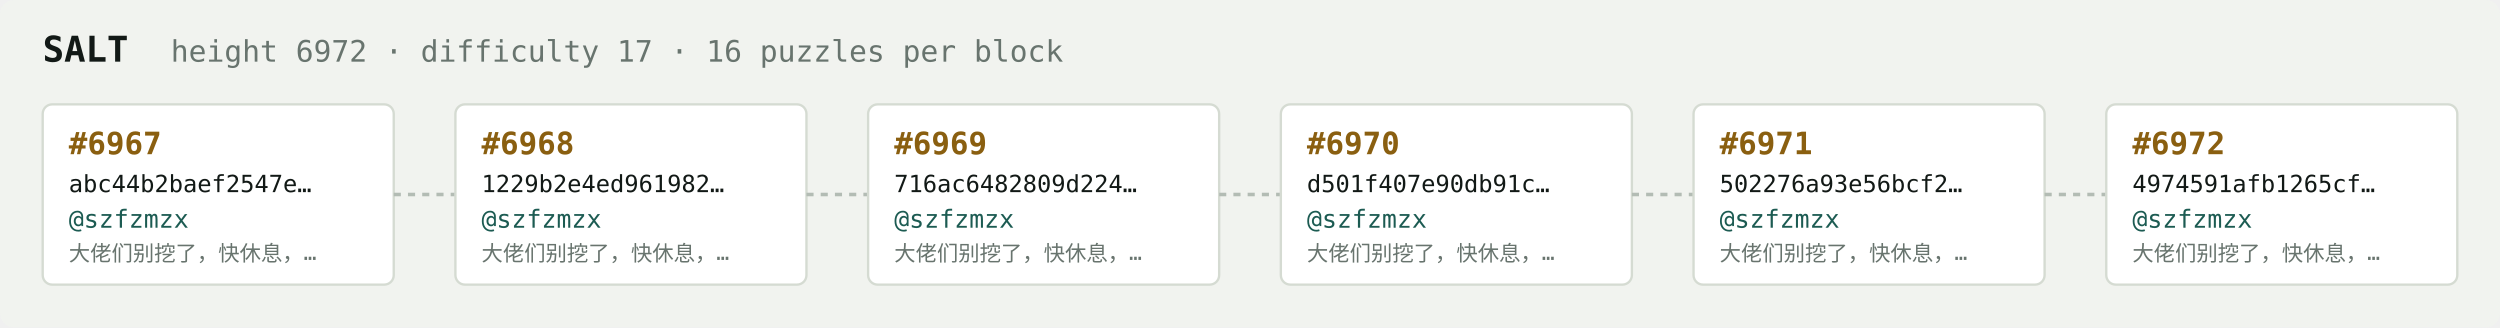
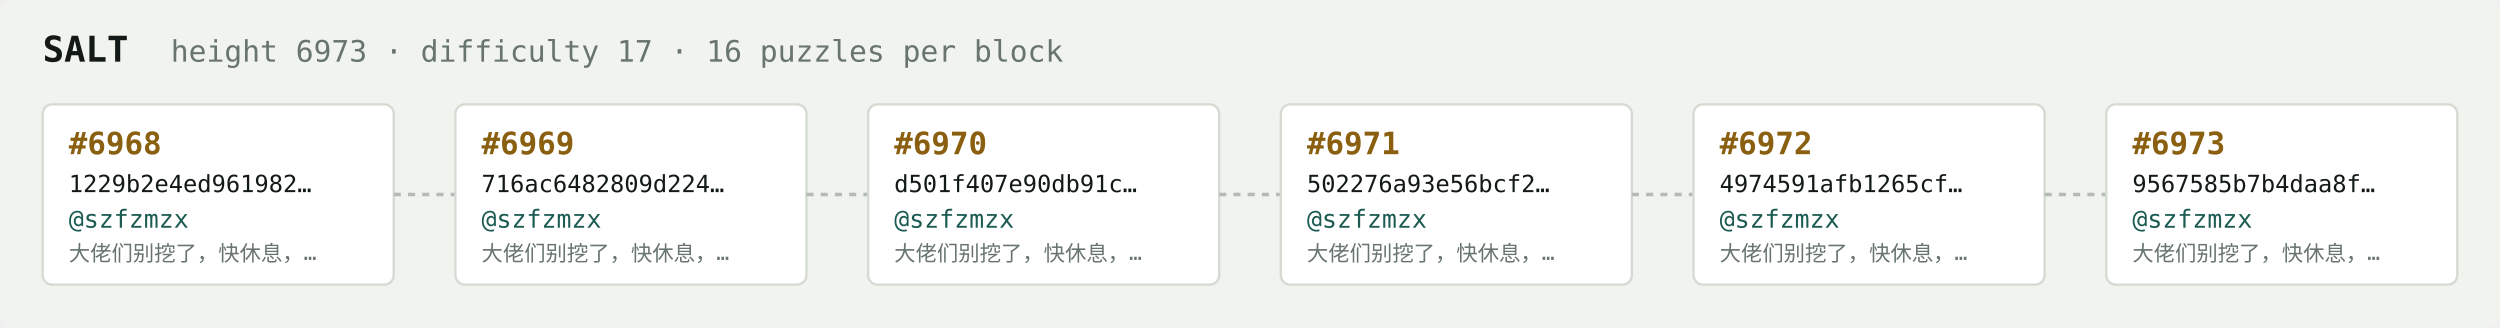
<svg xmlns="http://www.w3.org/2000/svg" width="1054" height="138" viewBox="0 0 1054 138" font-family="ui-monospace,SFMono-Regular,Menlo,monospace">
  <rect fill="#f1f3ef" width="1054" height="138" rx="6" />
  <text x="18" y="26" fill="#121916" font-size="15" font-weight="700">SALT</text>
-   <text x="72" y="26" fill="#68746e" font-size="12.5">height 6972 · difficulty 17 · 16 puzzles per block</text>
+   <text x="72" y="26" fill="#68746e" font-size="12.5">height 6973 · difficulty 17 · 16 puzzles per block</text>
  <rect x="18" y="44" width="148" height="76" rx="4" fill="#ffffff" stroke="#d5dbd2" stroke-width="1" />
-   <text x="29" y="65" fill="#8a5f10" font-size="13" font-weight="700">#6967</text>
-   <text x="29" y="81" fill="#121916" font-size="10">abc44b2baef2547e…</text>
+   <text x="29" y="65" fill="#8a5f10" font-size="13" font-weight="700">#6968</text>
+   <text x="29" y="81" fill="#121916" font-size="10">1229b2e4ed961982…</text>
  <text x="29" y="96" fill="#1c5b52" font-size="10.5">@szfzmzx</text>
  <text x="29" y="110" fill="#68746e" font-size="9">大佬们别挖了，快休息，…</text>
  <line x1="166" y1="82.0" x2="192" y2="82.0" stroke="#b3bcb4" stroke-width="1.5" stroke-dasharray="3 3" />
  <rect x="192" y="44" width="148" height="76" rx="4" fill="#ffffff" stroke="#d5dbd2" stroke-width="1" />
-   <text x="203" y="65" fill="#8a5f10" font-size="13" font-weight="700">#6968</text>
-   <text x="203" y="81" fill="#121916" font-size="10">1229b2e4ed961982…</text>
+   <text x="203" y="65" fill="#8a5f10" font-size="13" font-weight="700">#6969</text>
+   <text x="203" y="81" fill="#121916" font-size="10">716ac6482809d224…</text>
  <text x="203" y="96" fill="#1c5b52" font-size="10.5">@szfzmzx</text>
  <text x="203" y="110" fill="#68746e" font-size="9">大佬们别挖了，快休息，…</text>
  <line x1="340" y1="82.0" x2="366" y2="82.0" stroke="#b3bcb4" stroke-width="1.5" stroke-dasharray="3 3" />
  <rect x="366" y="44" width="148" height="76" rx="4" fill="#ffffff" stroke="#d5dbd2" stroke-width="1" />
-   <text x="377" y="65" fill="#8a5f10" font-size="13" font-weight="700">#6969</text>
-   <text x="377" y="81" fill="#121916" font-size="10">716ac6482809d224…</text>
+   <text x="377" y="65" fill="#8a5f10" font-size="13" font-weight="700">#6970</text>
+   <text x="377" y="81" fill="#121916" font-size="10">d501f407e90db91c…</text>
  <text x="377" y="96" fill="#1c5b52" font-size="10.5">@szfzmzx</text>
  <text x="377" y="110" fill="#68746e" font-size="9">大佬们别挖了，快休息，…</text>
  <line x1="514" y1="82.0" x2="540" y2="82.0" stroke="#b3bcb4" stroke-width="1.5" stroke-dasharray="3 3" />
  <rect x="540" y="44" width="148" height="76" rx="4" fill="#ffffff" stroke="#d5dbd2" stroke-width="1" />
-   <text x="551" y="65" fill="#8a5f10" font-size="13" font-weight="700">#6970</text>
-   <text x="551" y="81" fill="#121916" font-size="10">d501f407e90db91c…</text>
+   <text x="551" y="65" fill="#8a5f10" font-size="13" font-weight="700">#6971</text>
+   <text x="551" y="81" fill="#121916" font-size="10">502276a93e56bcf2…</text>
  <text x="551" y="96" fill="#1c5b52" font-size="10.5">@szfzmzx</text>
  <text x="551" y="110" fill="#68746e" font-size="9">大佬们别挖了，快休息，…</text>
  <line x1="688" y1="82.0" x2="714" y2="82.0" stroke="#b3bcb4" stroke-width="1.5" stroke-dasharray="3 3" />
  <rect x="714" y="44" width="148" height="76" rx="4" fill="#ffffff" stroke="#d5dbd2" stroke-width="1" />
-   <text x="725" y="65" fill="#8a5f10" font-size="13" font-weight="700">#6971</text>
-   <text x="725" y="81" fill="#121916" font-size="10">502276a93e56bcf2…</text>
+   <text x="725" y="65" fill="#8a5f10" font-size="13" font-weight="700">#6972</text>
+   <text x="725" y="81" fill="#121916" font-size="10">4974591afb1265cf…</text>
  <text x="725" y="96" fill="#1c5b52" font-size="10.5">@szfzmzx</text>
  <text x="725" y="110" fill="#68746e" font-size="9">大佬们别挖了，快休息，…</text>
  <line x1="862" y1="82.0" x2="888" y2="82.0" stroke="#b3bcb4" stroke-width="1.5" stroke-dasharray="3 3" />
  <rect x="888" y="44" width="148" height="76" rx="4" fill="#ffffff" stroke="#d5dbd2" stroke-width="1" />
-   <text x="899" y="65" fill="#8a5f10" font-size="13" font-weight="700">#6972</text>
-   <text x="899" y="81" fill="#121916" font-size="10">4974591afb1265cf…</text>
+   <text x="899" y="65" fill="#8a5f10" font-size="13" font-weight="700">#6973</text>
+   <text x="899" y="81" fill="#121916" font-size="10">9567585b7b4daa8f…</text>
  <text x="899" y="96" fill="#1c5b52" font-size="10.5">@szfzmzx</text>
  <text x="899" y="110" fill="#68746e" font-size="9">大佬们别挖了，快休息，…</text>
</svg>
